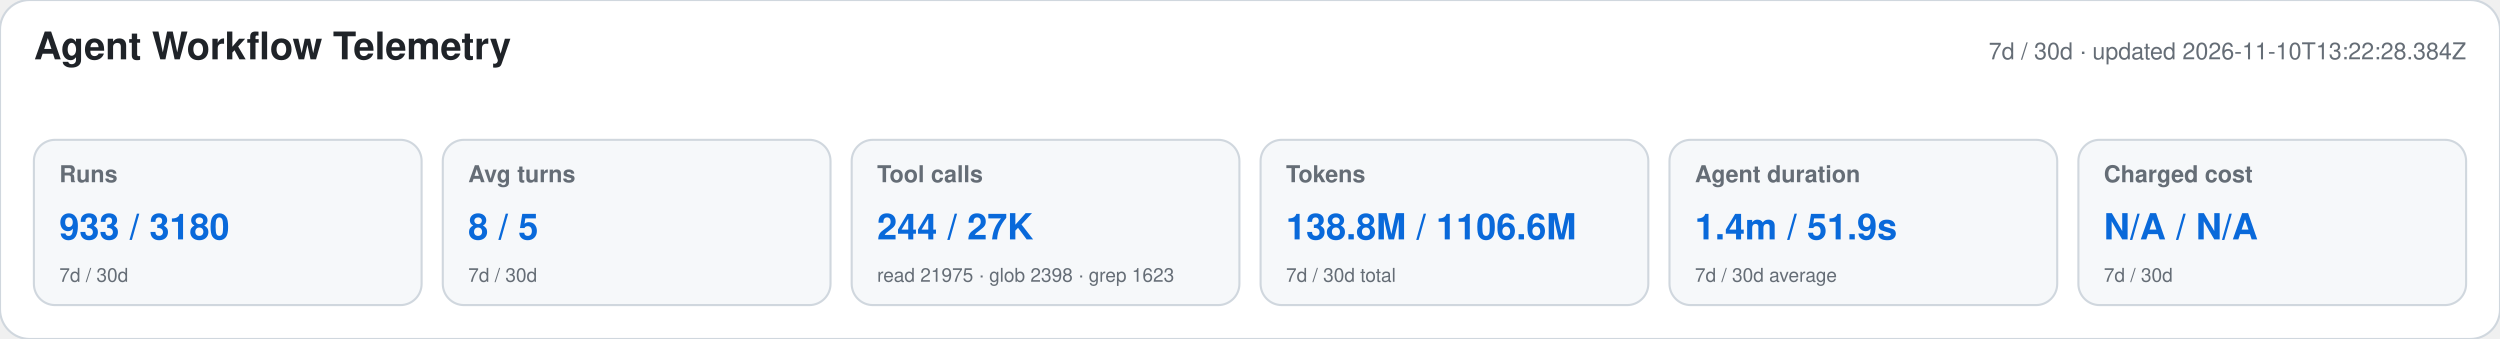
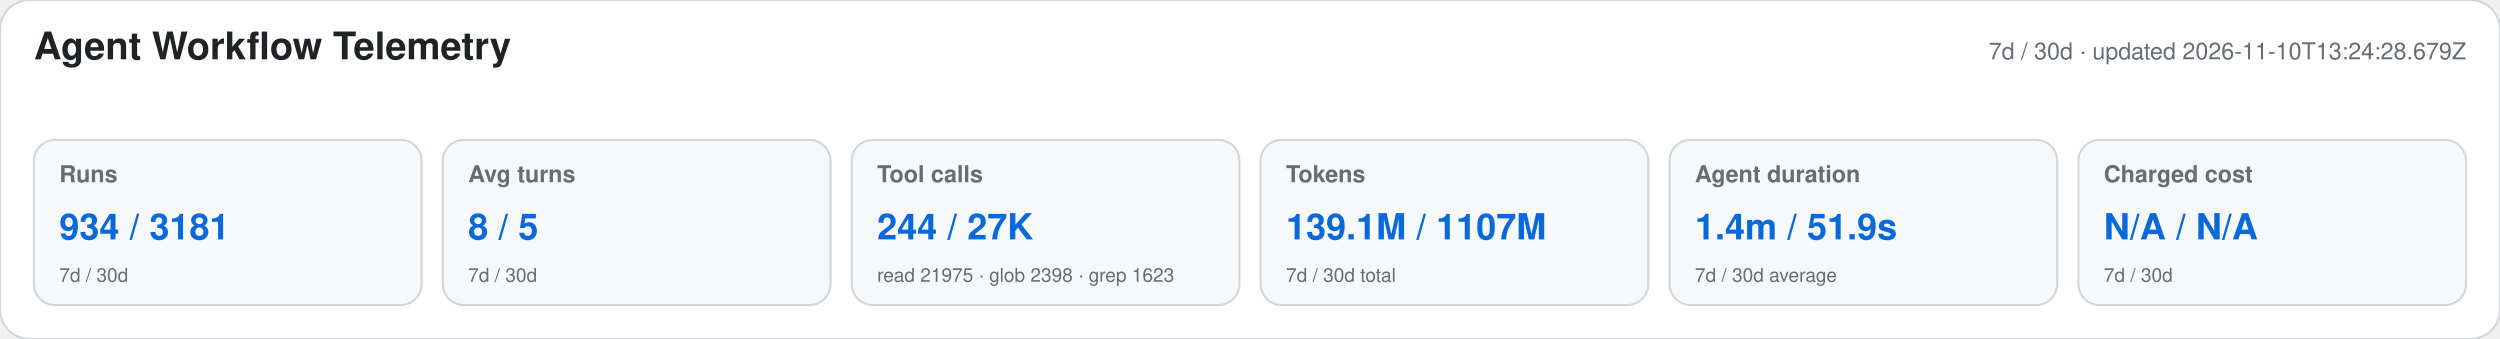
<svg xmlns="http://www.w3.org/2000/svg" width="1180" height="160" viewBox="0 0 1180 160" role="img" aria-labelledby="title desc">
  <style>text{font-family:-apple-system,BlinkMacSystemFont,"Segoe UI",Helvetica,Arial,sans-serif}.heading{font-size:18px;font-weight:650;fill:#1f2328}.meta,.label,.secondary{fill:#656d76}.meta,.label{font-size:11px}.label{font-weight:600}.primary{font-size:17px;font-weight:700;fill:#0969da}.secondary{font-size:9px}</style>
  <rect width="1180" height="160" rx="14" fill="#ffffff" stroke="#d0d7de" />
  <text x="16" y="28" class="heading">Agent Workflow Telemetry</text>
-   <text x="1164" y="28" text-anchor="end" class="meta">7d / 30d · updated 2026-11-10T13:22:28.384Z</text>
+   <text x="1164" y="28" text-anchor="end" class="meta">7d / 30d · updated 2026-11-10T13:24:28.679Z</text>
  <g>
    <rect x="16" y="66" width="183" height="78" rx="10" fill="#f6f8fa" stroke="#d0d7de" />
    <text x="28" y="86" class="label">Runs</text>
-     <text x="28" y="113" class="primary">933 / 3180</text>
+     <text x="28" y="113" class="primary">934 / 3181</text>
    <text x="28" y="133" class="secondary">7d / 30d</text>
  </g>
  <g>
    <rect x="209" y="66" width="183" height="78" rx="10" fill="#f6f8fa" stroke="#d0d7de" />
    <text x="221" y="86" class="label">Avg turns</text>
    <text x="221" y="113" class="primary">8 / 5</text>
    <text x="221" y="133" class="secondary">7d / 30d</text>
  </g>
  <g>
    <rect x="402" y="66" width="183" height="78" rx="10" fill="#f6f8fa" stroke="#d0d7de" />
    <text x="414" y="86" class="label">Tool calls</text>
    <text x="414" y="113" class="primary">244 / 27K</text>
    <text x="414" y="133" class="secondary">read 21975 · glob 2398 · grep 1623</text>
  </g>
  <g>
    <rect x="595" y="66" width="183" height="78" rx="10" fill="#f6f8fa" stroke="#d0d7de" />
    <text x="607" y="86" class="label">Tokens</text>
-     <text x="607" y="113" class="primary">138.8M / 1106.6M</text>
+     <text x="607" y="113" class="primary">139.1M / 1107M</text>
    <text x="607" y="133" class="secondary">7d / 30d total</text>
  </g>
  <g>
    <rect x="788" y="66" width="183" height="78" rx="10" fill="#f6f8fa" stroke="#d0d7de" />
    <text x="800" y="86" class="label">Agent duration</text>
    <text x="800" y="113" class="primary">1.4m / 51.9s</text>
    <text x="800" y="133" class="secondary">7d / 30d average</text>
  </g>
  <g>
    <rect x="981" y="66" width="183" height="78" rx="10" fill="#f6f8fa" stroke="#d0d7de" />
    <text x="993" y="86" class="label">Charged cost</text>
    <text x="993" y="113" class="primary">N/A / N/A</text>
    <text x="993" y="133" class="secondary">7d / 30d</text>
  </g>
</svg>
